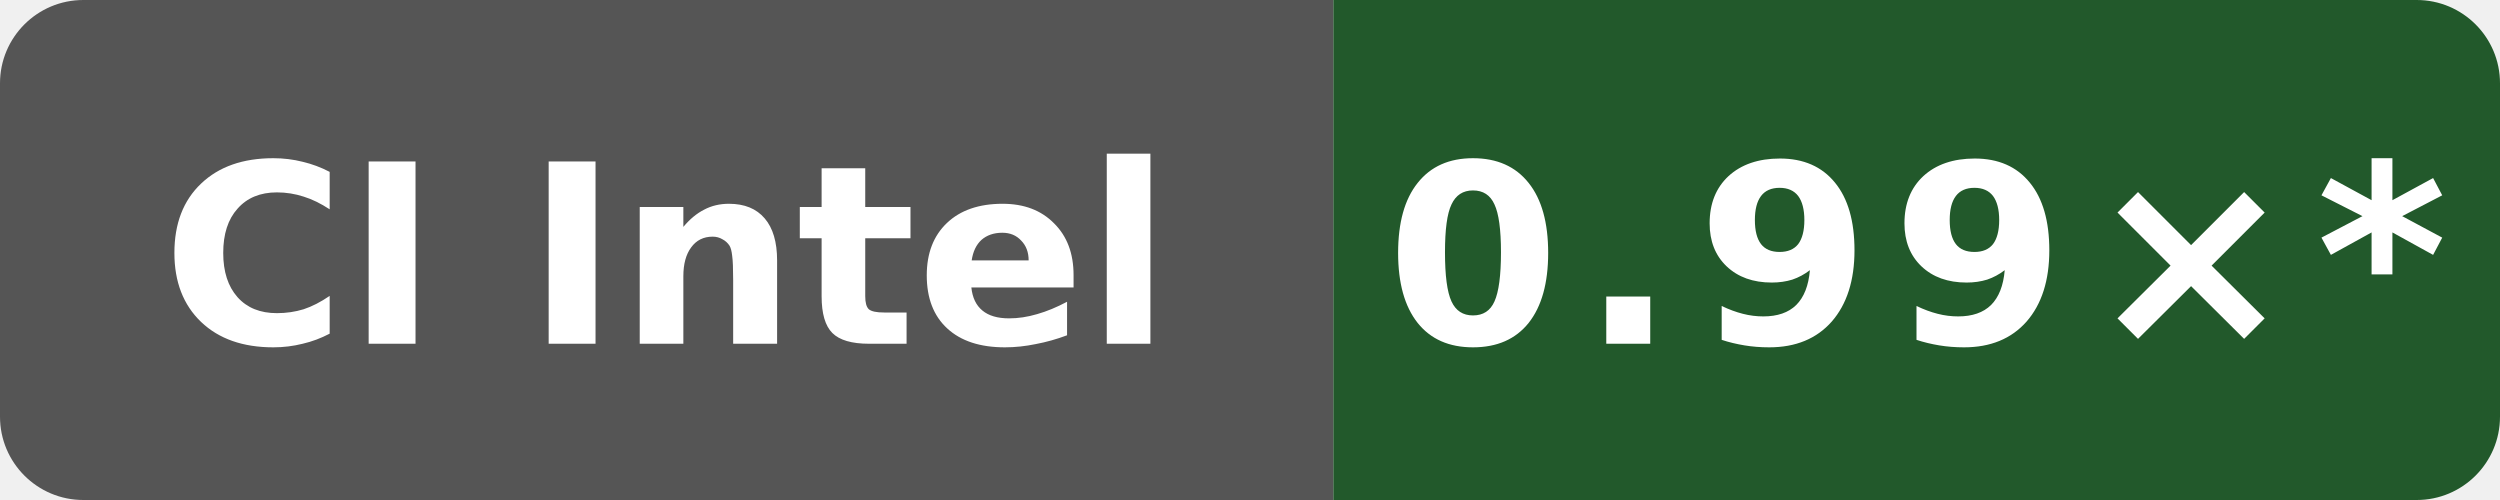
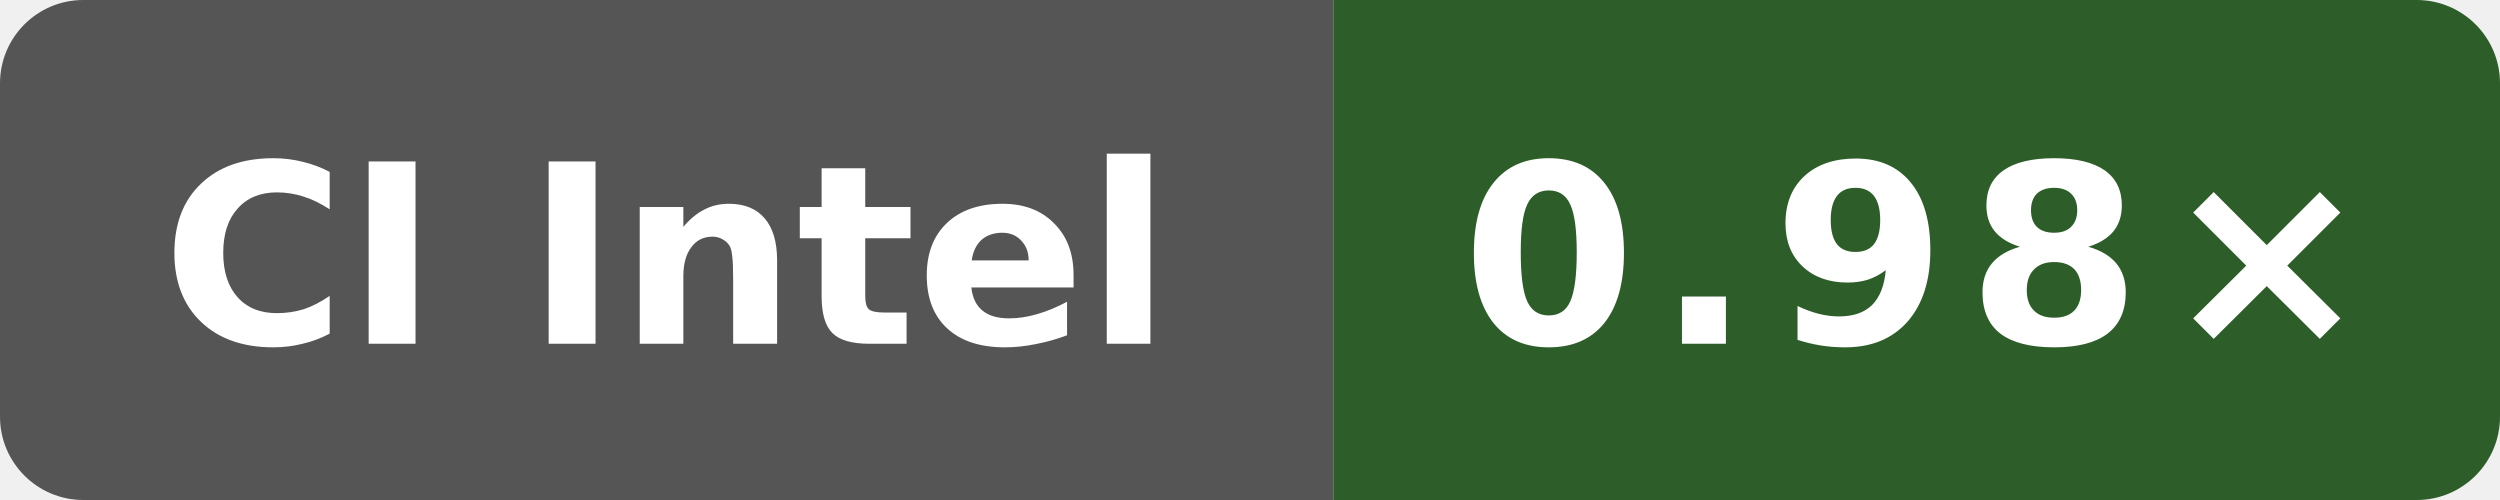
- <svg xmlns="http://www.w3.org/2000/svg" data-original-label="self-built speed vs gcc" data-original-message="0.99×" width="120" height="24" viewBox="0 0 120 24" role="img" aria-label="self-built speed vs gcc; INTEL(R) XEON(R) PLATINUM 8573C; measured 1597e573a4882a000810eb15f86d4cb230ce4afd; 15 commits behind main: 0.99×*">
+ <svg xmlns="http://www.w3.org/2000/svg" data-original-label="self-built speed vs gcc" data-original-message="0.98×" width="120" height="24" viewBox="0 0 120 24" role="img" aria-label="self-built speed vs gcc; Intel(R) Xeon(R) 6975P-C; measured a649ddb21dd810338ac87d93e7d2e713d0f98ab1; 0 commits behind main: 0.98×">
  <defs>
    <clipPath id="badge">
      <rect width="120" height="24" rx="4" />
    </clipPath>
  </defs>
  <g clip-path="url(#badge)">
    <rect width="64" height="24" fill="#555" />
-     <rect x="64" width="56" height="24" fill="#22592b" />
+     <rect x="64" width="56" height="24" fill="#2d5e29" />
  </g>
  <text x="32" y="16.5" fill="#fff" text-anchor="middle" font-family="Verdana,Geneva,DejaVu Sans,sans-serif" font-size="12" font-weight="700" textLength="52" lengthAdjust="spacingAndGlyphs">CI Intel</text>
-   <text x="92" y="16.5" fill="#fff" text-anchor="middle" font-family="Verdana,Geneva,DejaVu Sans,sans-serif" font-size="12" font-weight="700" letter-spacing="1" textLength="44" lengthAdjust="spacingAndGlyphs">0.99×*</text>
+   <text x="92" y="16.5" fill="#fff" text-anchor="middle" font-family="Verdana,Geneva,DejaVu Sans,sans-serif" font-size="12" font-weight="700" letter-spacing="1" textLength="39" lengthAdjust="spacingAndGlyphs">0.98×</text>
</svg>
